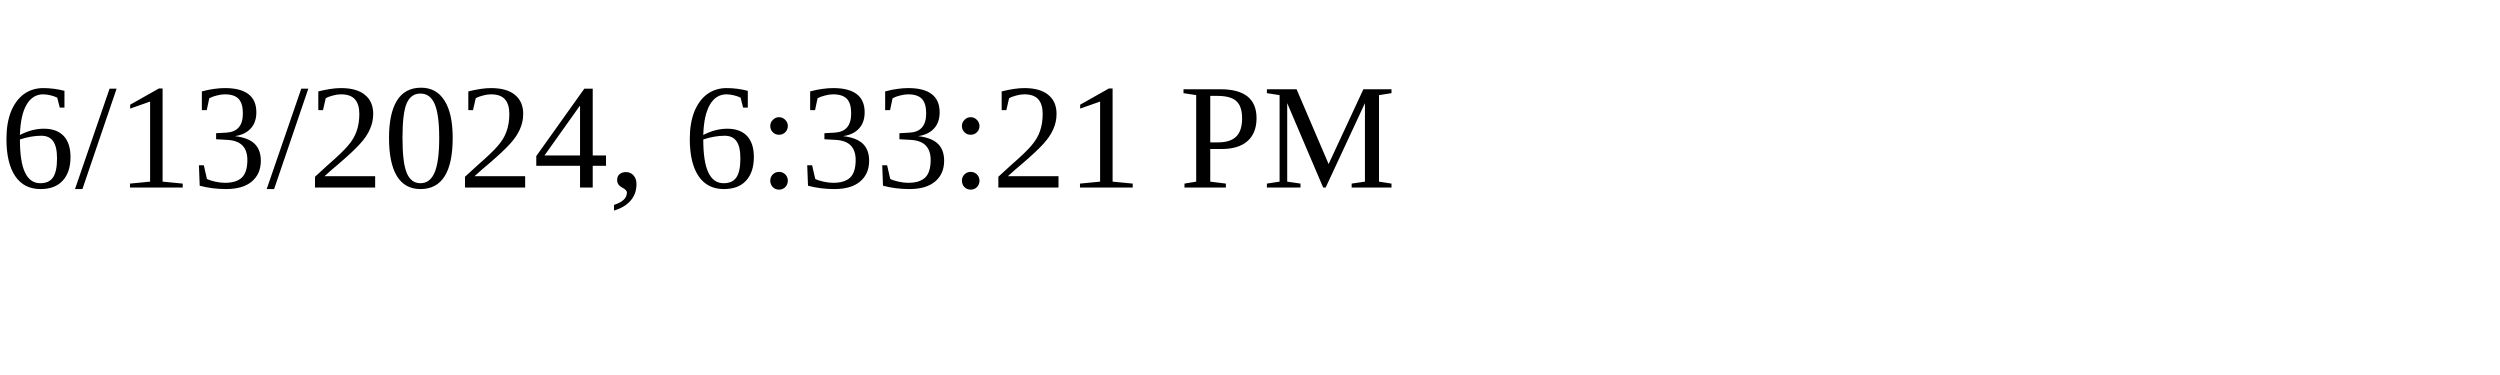
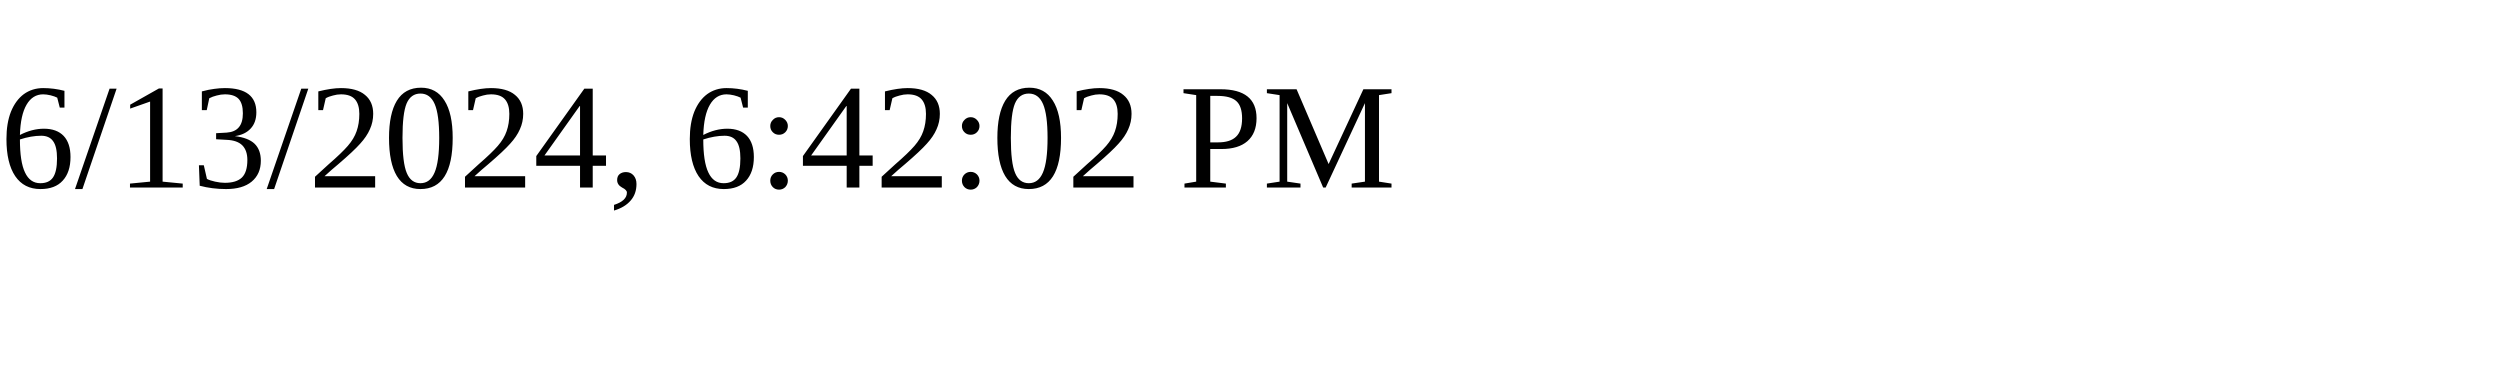
<svg xmlns="http://www.w3.org/2000/svg" height="30" width="200">
-   <text x="0" y="15">6/13/2024, 6:33:21 PM</text>
+   <text x="0" y="15">6/13/2024, 6:42:02 PM</text>
</svg>
